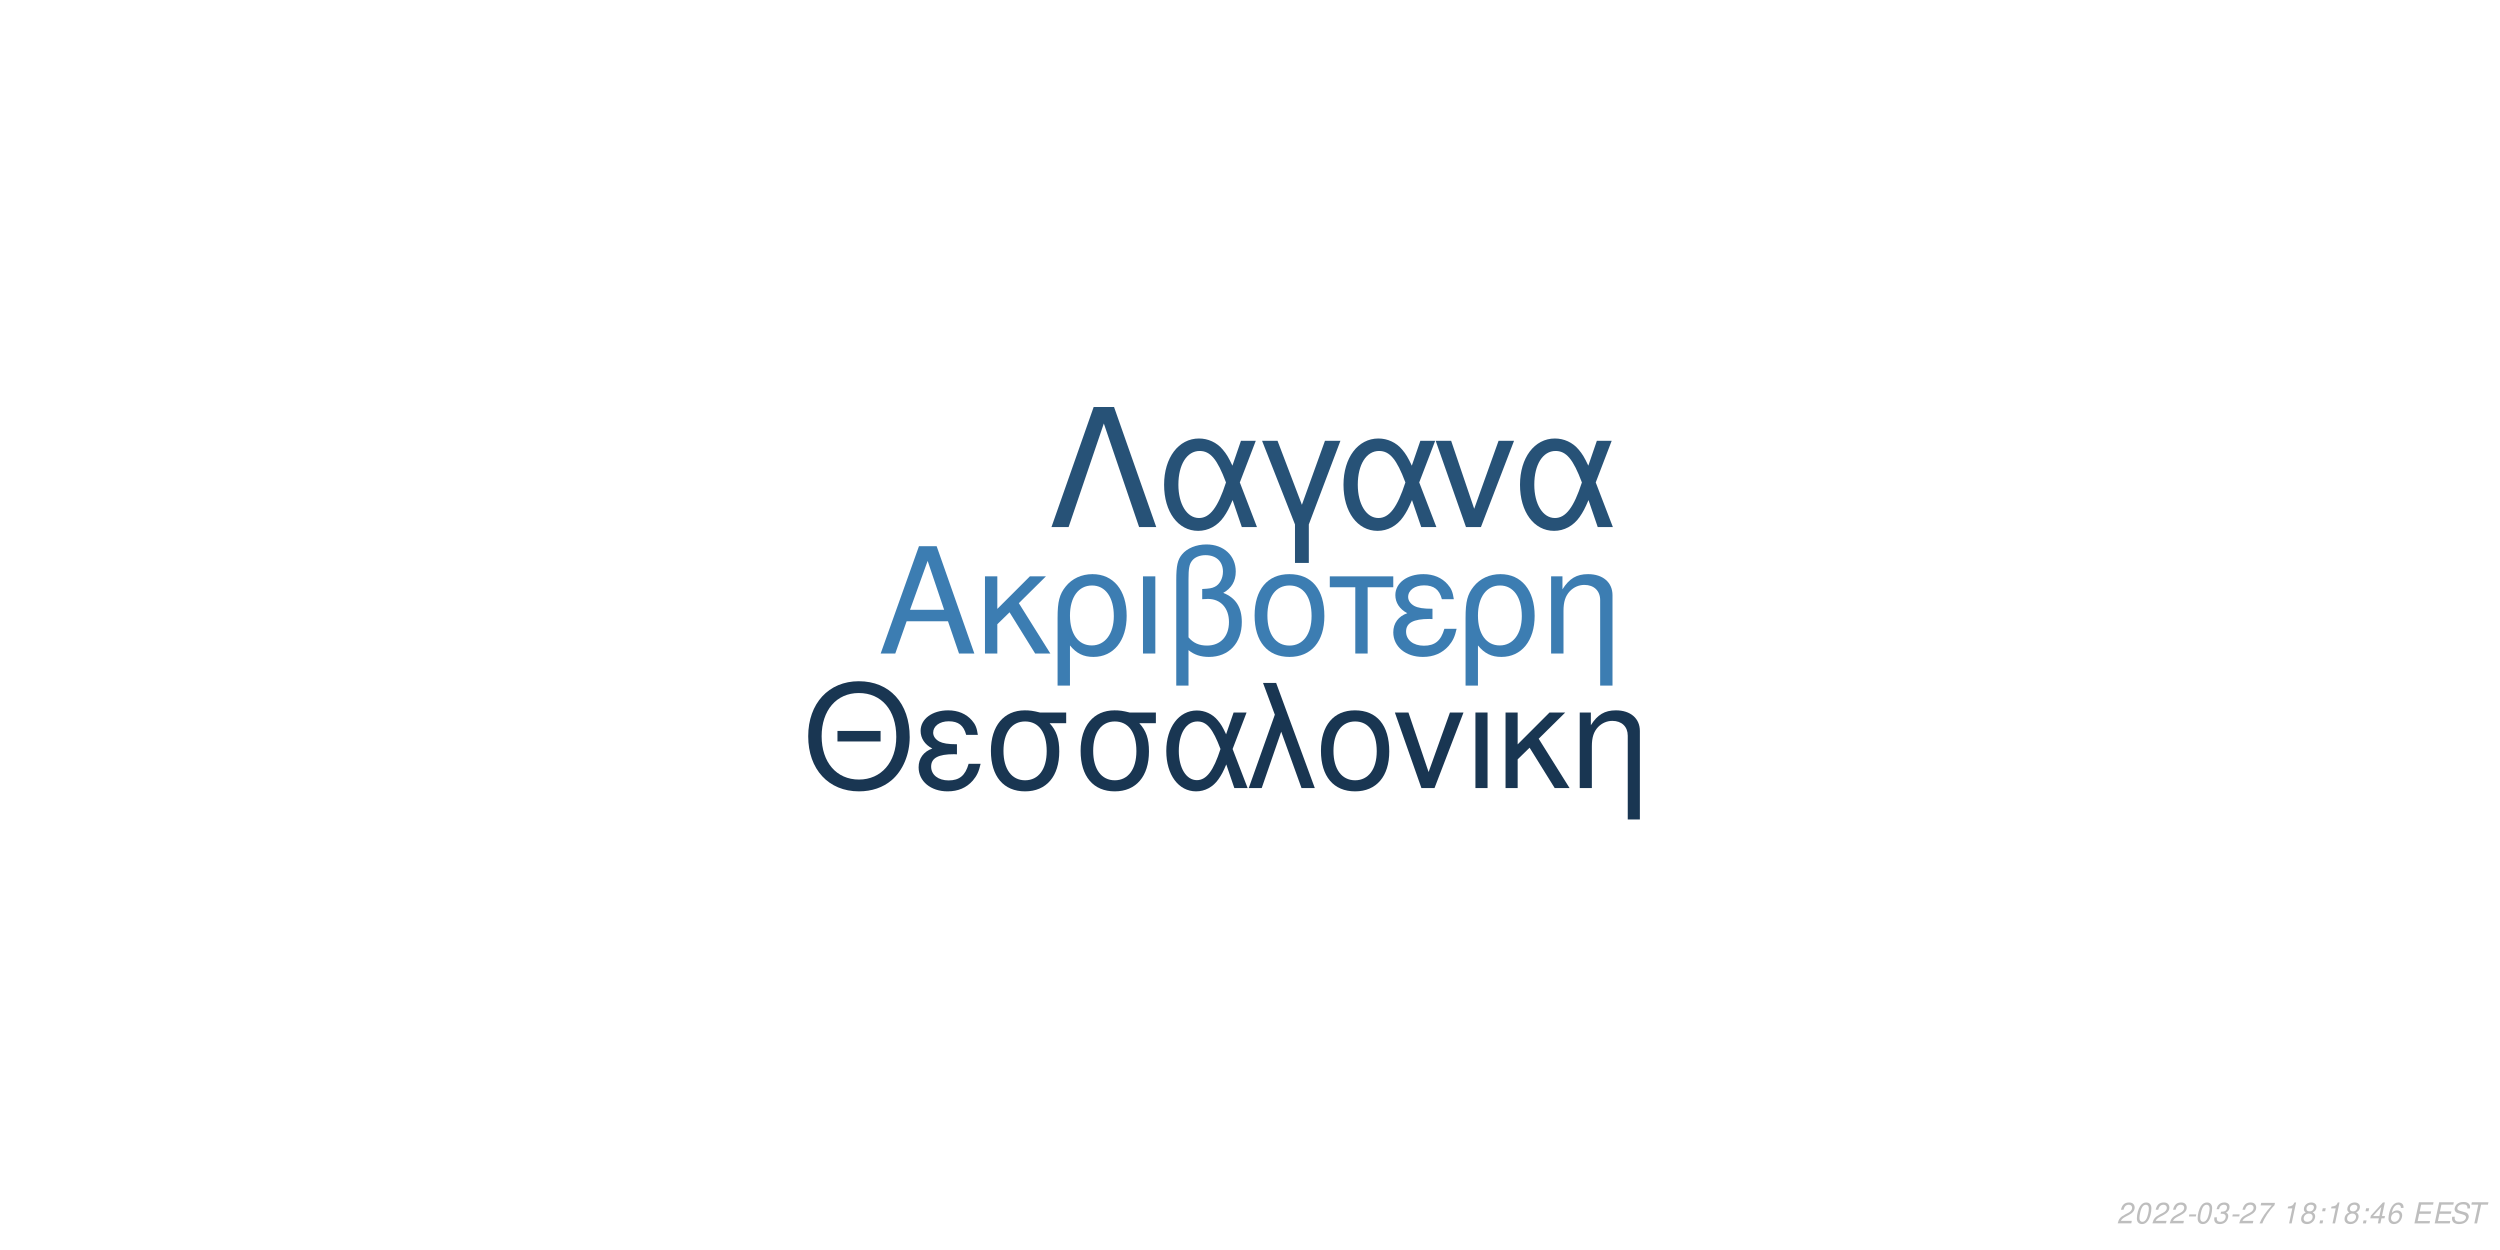
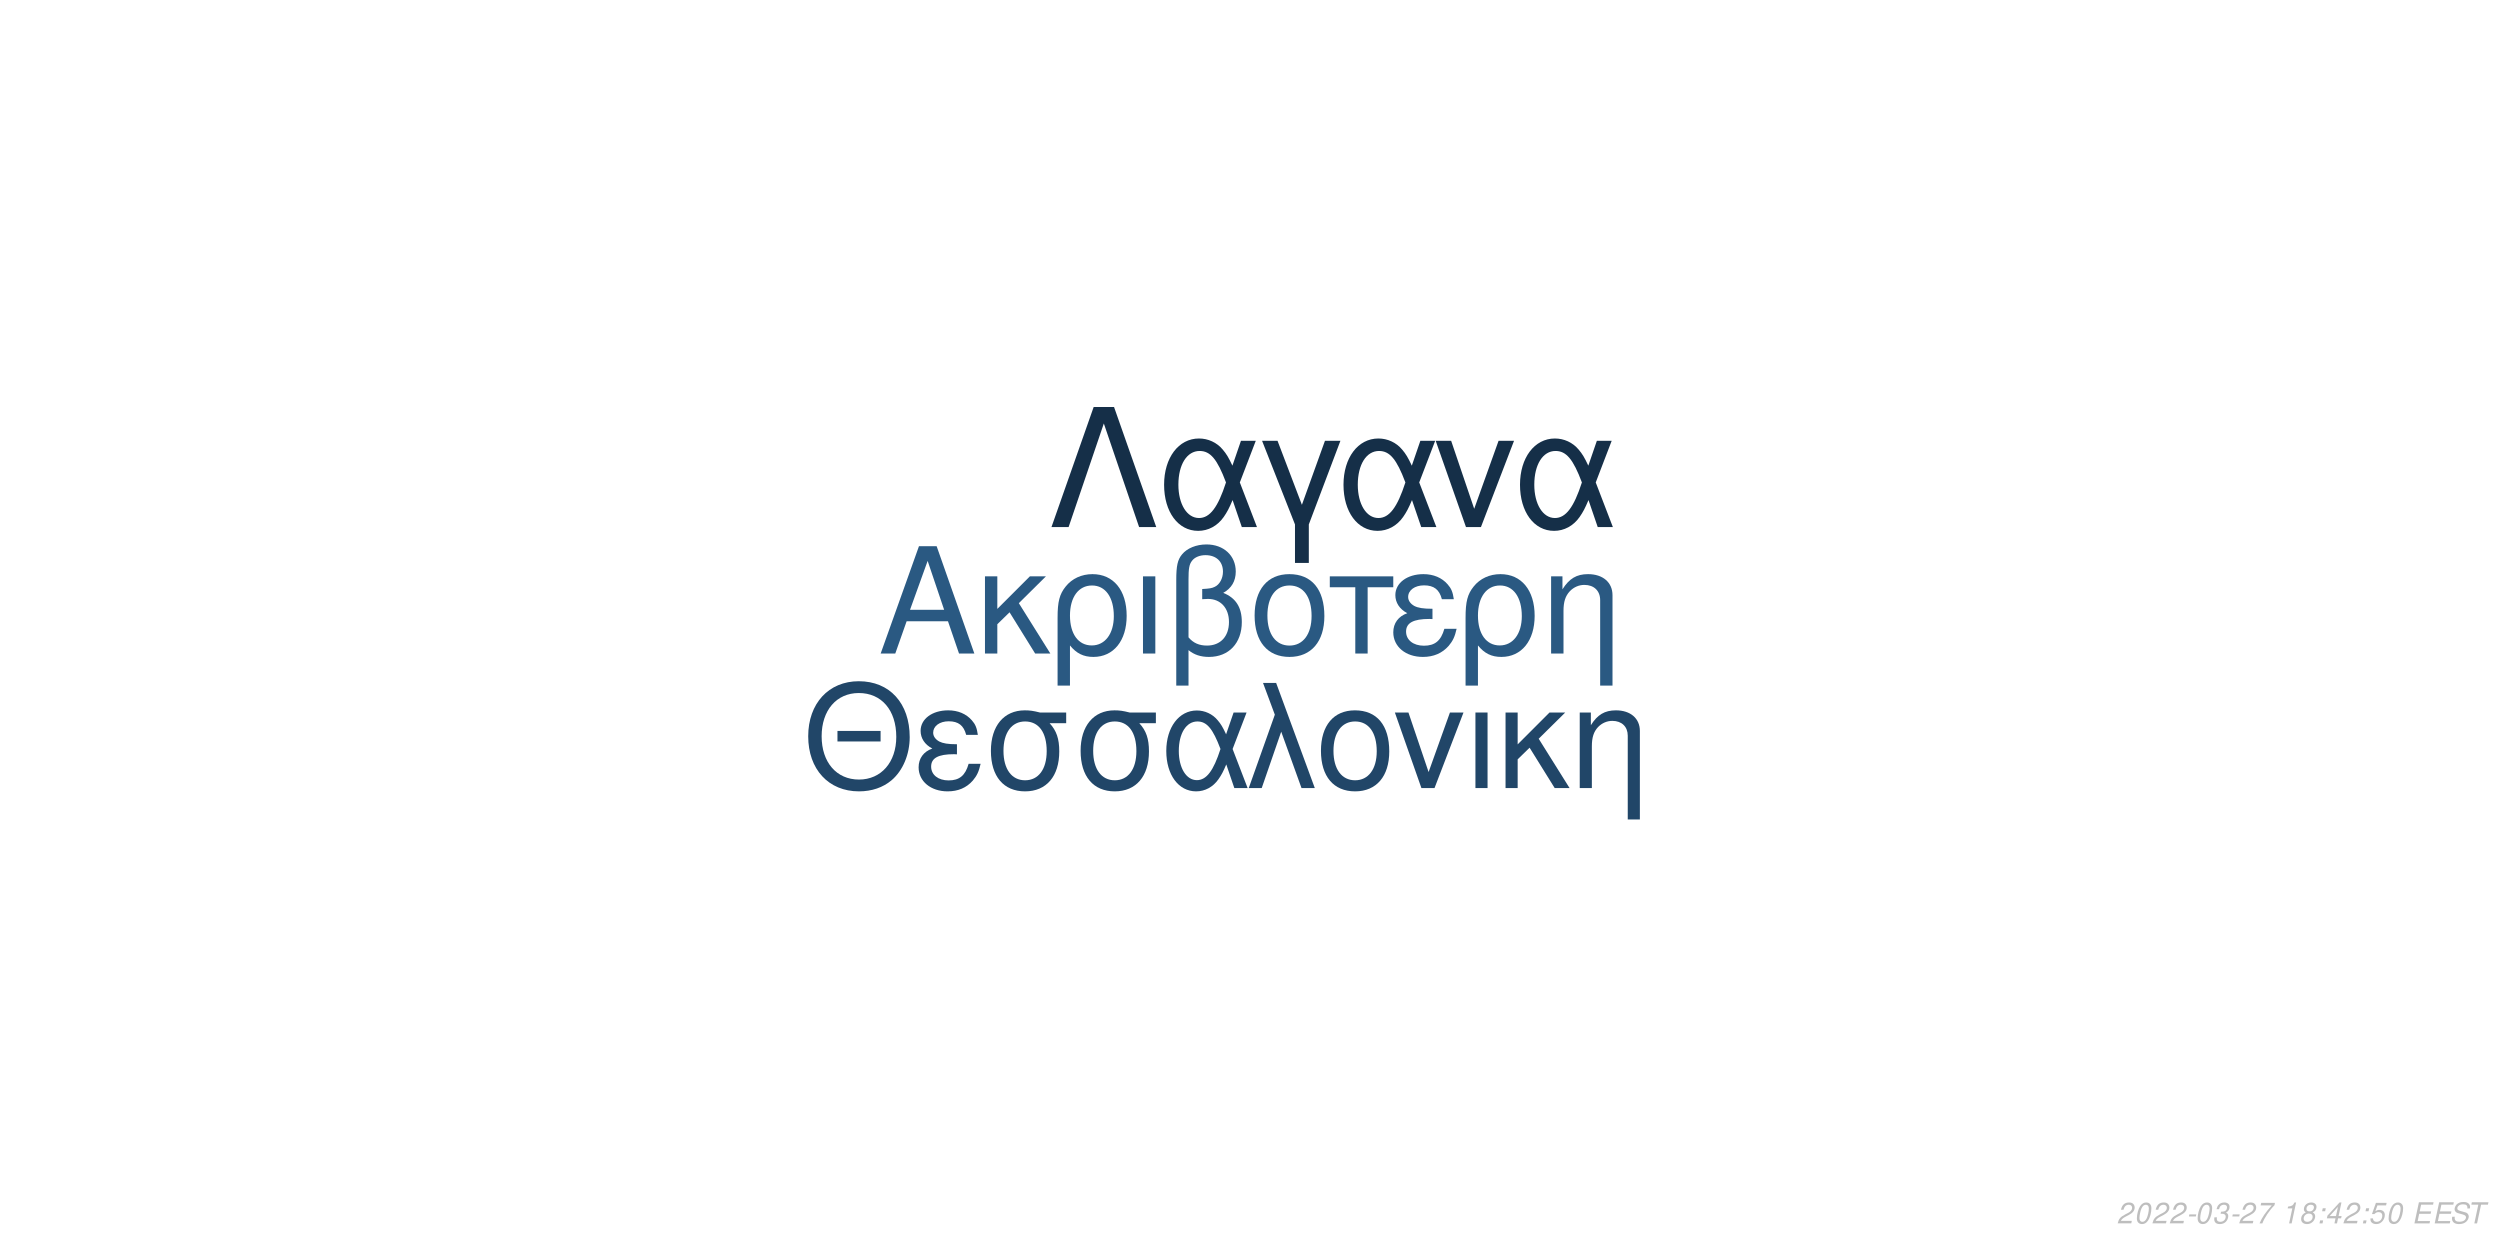
<svg xmlns="http://www.w3.org/2000/svg" xmlns:xlink="http://www.w3.org/1999/xlink" width="864pt" height="432pt" viewBox="0 0 864 432" version="1.1">
  <defs>
    <g>
      <symbol overflow="visible" id="glyph0-0">
        <path style="stroke:none;" d="" />
      </symbol>
      <symbol overflow="visible" id="glyph0-1">
        <path style="stroke:none;" d="M 24.125 -11.141 L 27.938 0 L 33.234 0 L 20.203 -37.094 L 14.094 -37.094 L 0.859 0 L 5.906 0 L 9.828 -11.141 Z M 22.797 -15.109 L 11 -15.109 L 17.094 -32.016 Z M 22.797 -15.109 " />
      </symbol>
      <symbol overflow="visible" id="glyph0-2">
        <path style="stroke:none;" d="M 7.172 -15.422 L 7.172 -26.672 L 2.906 -26.672 L 2.906 0 L 7.172 0 L 7.172 -10.125 L 11.406 -14.25 L 20.25 0 L 25.5 0 L 14.609 -17.406 L 23.969 -26.672 L 18.422 -26.672 Z M 7.172 -15.422 " />
      </symbol>
      <symbol overflow="visible" id="glyph0-3">
        <path style="stroke:none;" d="M 3 11.094 L 7.281 11.094 L 7.281 -2.797 C 9.516 -0.047 11.953 1.172 15.375 1.172 C 22.344 1.172 26.875 -4.422 26.875 -13.031 C 26.875 -21.891 22.297 -27.438 15.062 -27.438 C 11.297 -27.438 7.984 -25.906 5.797 -23.156 C 3.672 -20.516 3 -17.969 3 -12.359 Z M 14.906 -23.516 C 19.547 -23.516 22.438 -19.438 22.438 -12.922 C 22.438 -6.812 19.391 -2.797 14.812 -2.797 C 10.172 -2.797 7.281 -6.766 7.281 -13.125 C 7.281 -19.484 10.234 -23.516 14.906 -23.516 Z M 14.906 -23.516 " />
      </symbol>
      <symbol overflow="visible" id="glyph0-4">
        <path style="stroke:none;" d="M 3.516 0 L 7.781 0 L 7.781 -26.672 L 3.516 -26.672 Z M 3.516 0 " />
      </symbol>
      <symbol overflow="visible" id="glyph0-5">
        <path style="stroke:none;" d="M 4.016 11.094 L 8.25 11.094 L 8.25 -1.172 C 10.172 0.406 12.422 1.172 15.312 1.172 C 22.188 1.172 26.672 -3.609 26.672 -10.891 C 26.672 -15.984 24.578 -19.234 20.25 -20.969 C 23.109 -22.547 24.578 -25.031 24.578 -28.344 C 24.578 -33.844 20.406 -37.703 14.453 -37.703 C 10.938 -37.703 7.734 -36.391 6 -34.25 C 4.484 -32.422 4.016 -30.328 4.016 -25.391 Z M 8.25 -25.656 C 8.25 -29.359 8.5 -30.844 9.469 -32.062 C 10.375 -33.281 12.156 -34 14.094 -34 C 17.812 -34 20.156 -31.812 20.156 -28.297 C 20.156 -25.953 18.984 -23.812 17.297 -23.047 C 16.281 -22.547 15.469 -22.438 12.984 -22.297 L 12.984 -18.781 C 13.734 -18.828 14.344 -18.875 14.969 -18.875 C 19.344 -18.875 22.234 -15.719 22.234 -10.891 C 22.234 -5.906 19.281 -2.75 14.656 -2.75 C 11.953 -2.75 9.922 -3.609 8.25 -5.594 Z M 8.25 -25.656 " />
      </symbol>
      <symbol overflow="visible" id="glyph0-6">
        <path style="stroke:none;" d="M 14.094 -27.438 C 6.562 -27.438 2.094 -22.094 2.094 -13.125 C 2.094 -4.125 6.562 1.172 14.141 1.172 C 21.672 1.172 26.203 -4.172 26.203 -12.922 C 26.203 -22.188 21.828 -27.438 14.094 -27.438 Z M 14.141 -23.516 C 18.938 -23.516 21.781 -19.594 21.781 -12.984 C 21.781 -6.672 18.828 -2.75 14.141 -2.75 C 9.422 -2.75 6.516 -6.672 6.516 -13.125 C 6.516 -19.594 9.422 -23.516 14.141 -23.516 Z M 14.141 -23.516 " />
      </symbol>
      <symbol overflow="visible" id="glyph0-7">
        <path style="stroke:none;" d="M 7.891 0 L 12.156 0 L 12.156 -22.906 L 21.016 -22.906 L 21.016 -26.672 L -0.922 -26.672 L -0.922 -22.906 L 7.891 -22.906 Z M 7.891 0 " />
      </symbol>
      <symbol overflow="visible" id="glyph0-8">
        <path style="stroke:none;" d="M 14.562 -15.469 C 11.344 -15.469 9.562 -15.781 8.297 -16.438 C 6.922 -17.203 6.156 -18.328 6.156 -19.547 C 6.156 -21.891 8.453 -23.562 11.656 -23.562 C 15.062 -23.562 16.953 -22.094 17.812 -18.781 L 21.938 -18.781 C 21.578 -21.266 21.062 -22.5 19.797 -23.922 C 17.812 -26.203 14.906 -27.438 11.453 -27.438 C 5.797 -27.438 1.734 -24.375 1.734 -20.203 C 1.734 -17.609 3.156 -15.375 5.859 -13.938 C 2.797 -12.875 1.016 -10.484 1.016 -7.328 C 1.016 -2.391 5.297 1.172 11.25 1.172 C 14.969 1.172 17.906 -0.109 20.156 -2.641 C 21.578 -4.328 22.297 -5.797 22.906 -8.547 L 18.672 -8.547 C 17.5 -4.422 15.422 -2.703 11.609 -2.703 C 7.938 -2.703 5.438 -4.688 5.438 -7.578 C 5.438 -10.578 7.938 -11.953 13.484 -11.953 C 13.641 -11.953 14.094 -11.953 14.562 -11.906 Z M 14.562 -15.469 " />
      </symbol>
      <symbol overflow="visible" id="glyph0-9">
        <path style="stroke:none;" d="M 3.562 -26.672 L 3.562 0 L 7.844 0 L 7.844 -14.703 C 7.844 -17.906 8.5 -19.891 10.031 -21.531 C 11.406 -22.953 13.188 -23.719 15.062 -23.719 C 18.375 -23.719 20.516 -21.672 20.516 -18.469 L 20.516 11.094 L 24.781 11.094 L 24.781 -20.156 C 24.781 -24.578 21.469 -27.438 16.328 -27.438 C 12.359 -27.438 9.828 -25.906 7.484 -22.188 L 7.484 -26.672 Z M 3.562 -26.672 " />
      </symbol>
      <symbol overflow="visible" id="glyph1-0">
        <path style="stroke:none;" d="" />
      </symbol>
      <symbol overflow="visible" id="glyph1-1">
        <path style="stroke:none;" d="M 26.859 -19.734 L 11.953 -19.734 L 11.953 -16.094 L 26.859 -16.094 Z M 19.328 -36.922 C 8.922 -36.922 1.844 -29.25 1.844 -17.891 C 1.844 -6.484 8.875 1.141 19.391 1.141 C 23.812 1.141 27.703 -0.203 30.641 -2.688 C 34.578 -6.031 36.922 -11.656 36.922 -17.594 C 36.922 -29.297 30 -36.922 19.328 -36.922 Z M 19.328 -32.844 C 27.203 -32.844 32.281 -26.906 32.281 -17.688 C 32.281 -8.922 27.062 -2.938 19.391 -2.938 C 11.609 -2.938 6.484 -8.922 6.484 -17.891 C 6.484 -26.859 11.609 -32.844 19.328 -32.844 Z M 19.328 -32.844 " />
      </symbol>
      <symbol overflow="visible" id="glyph1-2">
        <path style="stroke:none;" d="M 14.25 -15.141 C 11.109 -15.141 9.375 -15.453 8.125 -16.094 C 6.781 -16.844 6.031 -17.938 6.031 -19.141 C 6.031 -21.422 8.266 -23.078 11.406 -23.078 C 14.75 -23.078 16.594 -21.625 17.438 -18.391 L 21.469 -18.391 C 21.125 -20.828 20.625 -22.031 19.391 -23.422 C 17.438 -25.656 14.594 -26.859 11.219 -26.859 C 5.688 -26.859 1.688 -23.875 1.688 -19.781 C 1.688 -17.234 3.094 -15.047 5.734 -13.656 C 2.734 -12.609 1 -10.266 1 -7.172 C 1 -2.344 5.188 1.141 11.016 1.141 C 14.656 1.141 17.547 -0.094 19.734 -2.594 C 21.125 -4.234 21.828 -5.688 22.422 -8.375 L 18.281 -8.375 C 17.141 -4.328 15.094 -2.641 11.359 -2.641 C 7.766 -2.641 5.328 -4.578 5.328 -7.422 C 5.328 -10.359 7.766 -11.703 13.203 -11.703 C 13.359 -11.703 13.797 -11.703 14.25 -11.656 Z M 14.25 -15.141 " />
      </symbol>
      <symbol overflow="visible" id="glyph1-3">
        <path style="stroke:none;" d="M 29 -26.109 L 19.938 -26.109 C 17.594 -26.703 16.438 -26.859 14.703 -26.859 C 7.469 -26.859 2.984 -21.469 2.984 -12.859 C 2.984 -4.031 7.375 1.141 14.797 1.141 C 22.172 1.141 26.609 -4.078 26.609 -12.656 C 26.609 -17.047 25.656 -19.828 23.266 -22.422 L 29 -22.422 Z M 14.797 -23.016 C 19.531 -23.016 22.266 -19.234 22.266 -12.75 C 22.266 -6.531 19.438 -2.688 14.797 -2.688 C 10.172 -2.688 7.328 -6.531 7.328 -12.859 C 7.328 -19.188 10.172 -23.016 14.797 -23.016 Z M 14.797 -23.016 " />
      </symbol>
      <symbol overflow="visible" id="glyph1-4">
        <path style="stroke:none;" d="M 29.344 -26.109 L 24.859 -26.109 L 22.266 -18.578 C 21.125 -21.031 20.484 -22.125 19.328 -23.469 C 17.547 -25.609 14.906 -26.812 12.156 -26.812 C 5.984 -26.812 1.594 -20.984 1.594 -12.812 C 1.594 -4.578 5.828 1.141 11.906 1.141 C 14.953 1.141 17.734 -0.344 19.625 -3.047 C 20.672 -4.531 21.281 -5.688 22.328 -8.172 L 25.109 0 L 29.703 0 L 24.516 -13.5 Z M 20.328 -13.5 C 17.891 -5.922 15.453 -2.734 12.156 -2.734 C 8.516 -2.734 5.922 -6.922 5.922 -12.812 C 5.922 -18.938 8.516 -23.016 12.359 -23.016 C 15.594 -23.016 17.688 -20.531 20.328 -13.5 Z M 20.328 -13.5 " />
      </symbol>
      <symbol overflow="visible" id="glyph1-5">
        <path style="stroke:none;" d="M 1.094 0 L 5.578 0 L 12.312 -19.484 L 19.328 0 L 23.922 0 L 10.562 -36.328 L 6.031 -36.328 L 10.109 -25.359 Z M 1.094 0 " />
      </symbol>
      <symbol overflow="visible" id="glyph1-6">
        <path style="stroke:none;" d="M 13.797 -26.859 C 6.422 -26.859 2.047 -21.625 2.047 -12.859 C 2.047 -4.031 6.422 1.141 13.859 1.141 C 21.234 1.141 25.656 -4.078 25.656 -12.656 C 25.656 -21.719 21.375 -26.859 13.797 -26.859 Z M 13.859 -23.016 C 18.531 -23.016 21.328 -19.188 21.328 -12.703 C 21.328 -6.531 18.438 -2.688 13.859 -2.688 C 9.219 -2.688 6.375 -6.531 6.375 -12.859 C 6.375 -19.188 9.219 -23.016 13.859 -23.016 Z M 13.859 -23.016 " />
      </symbol>
      <symbol overflow="visible" id="glyph1-7">
        <path style="stroke:none;" d="M 14.297 0 L 24.312 -26.109 L 19.625 -26.109 L 12.25 -5.531 L 5.281 -26.109 L 0.594 -26.109 L 9.766 0 Z M 14.297 0 " />
      </symbol>
      <symbol overflow="visible" id="glyph1-8">
        <path style="stroke:none;" d="M 3.438 0 L 7.625 0 L 7.625 -26.109 L 3.438 -26.109 Z M 3.438 0 " />
      </symbol>
      <symbol overflow="visible" id="glyph1-9">
        <path style="stroke:none;" d="M 7.031 -15.094 L 7.031 -26.109 L 2.844 -26.109 L 2.844 0 L 7.031 0 L 7.031 -9.922 L 11.156 -13.953 L 19.828 0 L 24.969 0 L 14.297 -17.047 L 23.469 -26.109 L 18.031 -26.109 Z M 7.031 -15.094 " />
      </symbol>
      <symbol overflow="visible" id="glyph1-10">
        <path style="stroke:none;" d="M 3.484 -26.109 L 3.484 0 L 7.672 0 L 7.672 -14.406 C 7.672 -17.547 8.328 -19.484 9.812 -21.078 C 11.156 -22.469 12.906 -23.219 14.75 -23.219 C 17.984 -23.219 20.078 -21.234 20.078 -18.094 L 20.078 10.859 L 24.266 10.859 L 24.266 -19.734 C 24.266 -24.062 21.031 -26.859 16 -26.859 C 12.109 -26.859 9.609 -25.359 7.328 -21.719 L 7.328 -26.109 Z M 3.484 -26.109 " />
      </symbol>
      <symbol overflow="visible" id="glyph2-0">
        <path style="stroke:none;" d="" />
      </symbol>
      <symbol overflow="visible" id="glyph2-1">
        <path style="stroke:none;" d="M 22.531 -41.484 L 15.484 -41.484 L 0.906 0 L 6.828 0 L 19 -35.797 L 31.188 0 L 37.109 0 Z M 22.531 -41.484 " />
      </symbol>
      <symbol overflow="visible" id="glyph2-2">
        <path style="stroke:none;" d="M 33.516 -29.812 L 28.391 -29.812 L 25.438 -21.219 C 24.125 -24.016 23.391 -25.266 22.078 -26.797 C 20.031 -29.25 17.016 -30.609 13.891 -30.609 C 6.828 -30.609 1.828 -23.953 1.828 -14.625 C 1.828 -5.234 6.656 1.312 13.594 1.312 C 17.078 1.312 20.266 -0.391 22.422 -3.469 C 23.609 -5.172 24.297 -6.484 25.5 -9.328 L 28.688 0 L 33.922 0 L 28 -15.422 Z M 23.219 -15.422 C 20.422 -6.766 17.641 -3.125 13.891 -3.125 C 9.734 -3.125 6.766 -7.906 6.766 -14.625 C 6.766 -21.625 9.734 -26.297 14.109 -26.297 C 17.812 -26.297 20.203 -23.453 23.219 -15.422 Z M 23.219 -15.422 " />
      </symbol>
      <symbol overflow="visible" id="glyph2-3">
        <path style="stroke:none;" d="M 12.062 12.406 L 16.844 12.406 L 16.844 -0.906 L 27.766 -29.812 L 22.422 -29.812 L 14.453 -7.688 L 6.031 -29.812 L 0.688 -29.812 L 12.062 -0.906 Z M 12.062 12.406 " />
      </symbol>
      <symbol overflow="visible" id="glyph2-4">
        <path style="stroke:none;" d="M 16.328 0 L 27.766 -29.812 L 22.422 -29.812 L 14 -6.312 L 6.031 -29.812 L 0.688 -29.812 L 11.156 0 Z M 16.328 0 " />
      </symbol>
      <symbol overflow="visible" id="glyph3-0">
        <path style="stroke:none;" d="" />
      </symbol>
      <symbol overflow="visible" id="glyph3-1">
        <path style="stroke:none;" d="M 5.234 -0.875 L 1.469 -0.875 C 1.641 -1.375 2.203 -1.891 3.109 -2.344 L 4.234 -2.938 C 5.562 -3.625 6.219 -4.469 6.219 -5.484 C 6.219 -5.938 6.062 -6.359 5.797 -6.656 C 5.469 -7.047 4.984 -7.234 4.312 -7.234 C 2.766 -7.234 1.891 -6.453 1.484 -4.734 L 2.375 -4.734 C 2.484 -5.188 2.609 -5.484 2.797 -5.75 C 3.094 -6.203 3.609 -6.453 4.188 -6.453 C 4.891 -6.453 5.344 -6.031 5.344 -5.375 C 5.344 -4.703 4.859 -4.094 4.016 -3.656 L 2.984 -3.125 C 1.234 -2.188 0.797 -1.656 0.344 -0.016 L 5.047 -0.016 Z M 5.234 -0.875 " />
      </symbol>
      <symbol overflow="visible" id="glyph3-2">
        <path style="stroke:none;" d="M 4.203 -7.234 C 3.375 -7.234 2.688 -6.812 2.125 -5.984 C 1.484 -5.047 0.984 -3.188 0.984 -1.734 C 0.984 -1.109 1.172 -0.562 1.484 -0.266 C 1.797 0.047 2.281 0.234 2.766 0.234 C 3.625 0.234 4.281 -0.156 4.859 -1.016 C 5.516 -1.953 6 -3.797 6 -5.266 C 6 -6.5 5.328 -7.234 4.203 -7.234 Z M 4.094 -6.453 C 4.734 -6.453 5.125 -5.984 5.125 -5.156 C 5.125 -4.203 4.781 -2.625 4.406 -1.812 C 3.984 -0.938 3.516 -0.547 2.875 -0.547 C 2.25 -0.547 1.875 -1.031 1.875 -1.828 C 1.875 -2.797 2.203 -4.344 2.594 -5.203 C 2.984 -6.047 3.453 -6.453 4.094 -6.453 Z M 4.094 -6.453 " />
      </symbol>
      <symbol overflow="visible" id="glyph3-3">
        <path style="stroke:none;" d="M 3.516 -3.125 L 1.125 -3.125 L 0.969 -2.406 L 3.359 -2.406 Z M 3.516 -3.125 " />
      </symbol>
      <symbol overflow="visible" id="glyph3-4">
        <path style="stroke:none;" d="M 2.922 -3.312 C 3.125 -3.344 3.234 -3.344 3.375 -3.344 C 4.203 -3.344 4.688 -3 4.688 -2.406 C 4.688 -1.312 3.906 -0.547 2.781 -0.547 C 2.047 -0.547 1.594 -0.938 1.594 -1.562 C 1.594 -1.719 1.609 -1.844 1.656 -2.094 L 0.766 -2.094 C 0.734 -1.797 0.719 -1.641 0.719 -1.469 C 0.719 -0.375 1.406 0.234 2.641 0.234 C 3.547 0.234 4.297 -0.078 4.812 -0.656 C 5.266 -1.156 5.562 -1.875 5.562 -2.547 C 5.562 -3.125 5.344 -3.453 4.797 -3.734 C 5.641 -4.234 6.016 -4.844 6.016 -5.734 C 6.016 -6.656 5.312 -7.234 4.203 -7.234 C 3.375 -7.234 2.672 -6.938 2.188 -6.375 C 1.891 -6.031 1.703 -5.641 1.516 -4.906 L 2.391 -4.906 C 2.5 -5.359 2.594 -5.594 2.734 -5.812 C 3.047 -6.234 3.516 -6.453 4.078 -6.453 C 4.734 -6.453 5.141 -6.125 5.141 -5.578 C 5.141 -5.188 5.016 -4.797 4.797 -4.547 C 4.516 -4.234 4 -4.062 3.266 -4.062 L 3.078 -4.062 Z M 2.922 -3.312 " />
      </symbol>
      <symbol overflow="visible" id="glyph3-5">
        <path style="stroke:none;" d="M 6.703 -7.094 L 1.953 -7.094 L 1.766 -6.219 L 5.594 -6.219 C 3.344 -3.688 2.266 -2.109 1.375 0 L 2.344 0 C 3.031 -1.906 4.828 -4.594 6.547 -6.281 Z M 6.703 -7.094 " />
      </symbol>
      <symbol overflow="visible" id="glyph3-6">
        <path style="stroke:none;" d="" />
      </symbol>
      <symbol overflow="visible" id="glyph3-7">
        <path style="stroke:none;" d="M 3.703 -5.188 L 2.594 0 L 3.469 0 L 5.016 -7.234 L 4.438 -7.234 C 3.906 -6.156 3.688 -6.016 2.234 -5.812 L 2.109 -5.188 Z M 3.703 -5.188 " />
      </symbol>
      <symbol overflow="visible" id="glyph3-8">
        <path style="stroke:none;" d="M 4.766 -3.797 C 5.078 -3.969 5.234 -4.078 5.438 -4.234 C 5.812 -4.594 6.062 -5.172 6.062 -5.734 C 6.062 -6.625 5.344 -7.234 4.266 -7.234 C 2.812 -7.234 1.703 -6.219 1.703 -4.875 C 1.703 -4.406 1.875 -4.125 2.359 -3.812 C 1.297 -3.312 0.75 -2.516 0.75 -1.469 C 0.75 -0.438 1.547 0.234 2.812 0.234 C 3.656 0.234 4.359 -0.094 4.938 -0.734 C 5.359 -1.234 5.609 -1.859 5.609 -2.438 C 5.609 -3.047 5.312 -3.516 4.766 -3.797 Z M 4.109 -6.453 C 4.797 -6.453 5.188 -6.125 5.188 -5.578 C 5.188 -5.266 5.062 -4.922 4.859 -4.672 C 4.562 -4.312 4.188 -4.156 3.656 -4.156 C 2.984 -4.156 2.594 -4.453 2.594 -4.984 C 2.594 -5.859 3.203 -6.453 4.109 -6.453 Z M 3.453 -3.406 C 4.234 -3.406 4.734 -2.984 4.734 -2.312 C 4.734 -1.312 3.922 -0.547 2.875 -0.547 C 2.125 -0.547 1.625 -0.969 1.625 -1.625 C 1.625 -2.609 2.438 -3.406 3.453 -3.406 Z M 3.453 -3.406 " />
      </symbol>
      <symbol overflow="visible" id="glyph3-9">
        <path style="stroke:none;" d="M 2.359 -1.031 L 1.312 -1.031 L 1.094 0 L 2.141 0 Z M 3.266 -5.234 L 2.219 -5.234 L 2 -4.203 L 3.047 -4.203 Z M 3.266 -5.234 " />
      </symbol>
      <symbol overflow="visible" id="glyph3-10">
        <path style="stroke:none;" d="M 3.625 -1.75 L 3.266 0 L 4.141 0 L 4.516 -1.75 L 5.562 -1.75 L 5.734 -2.531 L 4.688 -2.531 L 5.688 -7.234 L 5.016 -7.234 L 0.844 -2.672 L 0.641 -1.75 Z M 3.797 -2.531 L 1.594 -2.531 L 4.469 -5.703 Z M 3.797 -2.531 " />
      </symbol>
      <symbol overflow="visible" id="glyph3-11">
-         <path style="stroke:none;" d="M 6.125 -5.344 L 6.141 -5.625 C 6.141 -6.609 5.453 -7.234 4.391 -7.234 C 3.438 -7.234 2.641 -6.719 2.016 -5.703 C 1.422 -4.781 0.938 -2.953 0.938 -1.688 C 0.938 -0.516 1.688 0.234 2.859 0.234 C 3.703 0.234 4.438 -0.156 5 -0.875 C 5.406 -1.422 5.672 -2.156 5.672 -2.766 C 5.672 -3.812 4.969 -4.5 3.906 -4.5 C 3.234 -4.5 2.672 -4.234 2.094 -3.625 C 2.406 -5.375 3.234 -6.453 4.25 -6.453 C 4.703 -6.453 5.062 -6.234 5.172 -5.844 C 5.203 -5.719 5.234 -5.578 5.25 -5.344 Z M 3.656 -3.734 C 4.344 -3.734 4.797 -3.281 4.797 -2.625 C 4.797 -1.469 3.984 -0.547 2.984 -0.547 C 2.297 -0.547 1.812 -1.047 1.812 -1.766 C 1.812 -2.859 2.625 -3.734 3.656 -3.734 Z M 3.656 -3.734 " />
+         <path style="stroke:none;" d="M 6.297 -7.094 L 2.594 -7.094 L 1.234 -3.234 L 2.047 -3.234 C 2.656 -3.766 2.938 -3.906 3.531 -3.906 C 4.328 -3.906 4.797 -3.453 4.797 -2.688 C 4.797 -1.438 3.969 -0.547 2.828 -0.547 C 2.031 -0.547 1.609 -0.938 1.578 -1.734 L 0.703 -1.734 L 0.703 -1.516 C 0.703 -0.938 0.844 -0.547 1.188 -0.266 C 1.562 0.062 2.078 0.234 2.703 0.234 C 3.656 0.234 4.391 -0.156 4.984 -0.922 C 5.422 -1.5 5.672 -2.234 5.672 -2.953 C 5.672 -4 4.938 -4.672 3.812 -4.672 C 3.328 -4.672 2.906 -4.547 2.406 -4.234 L 3.109 -6.219 L 6.109 -6.219 Z M 6.297 -7.094 " />
      </symbol>
      <symbol overflow="visible" id="glyph3-12">
        <path style="stroke:none;" d="M 2.547 -3.312 L 6.5 -3.312 L 6.688 -4.141 L 2.719 -4.141 L 3.219 -6.469 L 7.344 -6.469 L 7.516 -7.297 L 2.453 -7.297 L 0.906 0 L 6.125 0 L 6.297 -0.812 L 2.016 -0.812 Z M 2.547 -3.312 " />
      </symbol>
      <symbol overflow="visible" id="glyph3-13">
        <path style="stroke:none;" d="M 7.062 -5.156 C 7.125 -5.438 7.141 -5.562 7.141 -5.703 C 7.141 -6.156 6.938 -6.594 6.594 -6.891 C 6.188 -7.25 5.656 -7.406 4.875 -7.406 C 3.844 -7.406 3.047 -7.125 2.5 -6.562 C 2.094 -6.141 1.781 -5.438 1.781 -4.922 C 1.781 -4.297 2.219 -3.766 2.891 -3.562 L 4.594 -3.094 C 5.406 -2.859 5.734 -2.578 5.734 -2.094 C 5.734 -1.781 5.547 -1.406 5.266 -1.141 C 4.844 -0.766 4.266 -0.578 3.453 -0.578 C 2.328 -0.578 1.812 -0.984 1.812 -1.906 C 1.812 -2.047 1.812 -2.125 1.844 -2.312 L 0.984 -2.312 C 0.906 -2.062 0.891 -1.906 0.891 -1.688 C 0.891 -0.484 1.797 0.234 3.297 0.234 C 4.359 0.234 5.234 -0.062 5.812 -0.609 C 6.344 -1.078 6.688 -1.797 6.688 -2.375 C 6.688 -2.641 6.609 -2.906 6.453 -3.156 C 6.234 -3.5 5.938 -3.703 5.469 -3.828 L 3.75 -4.312 C 2.984 -4.547 2.734 -4.734 2.734 -5.188 C 2.734 -5.547 2.875 -5.844 3.188 -6.109 C 3.547 -6.438 4.031 -6.594 4.703 -6.594 C 5.266 -6.594 5.688 -6.484 5.906 -6.297 C 6.094 -6.125 6.219 -5.797 6.219 -5.516 C 6.219 -5.422 6.203 -5.344 6.188 -5.156 Z M 7.062 -5.156 " />
      </symbol>
      <symbol overflow="visible" id="glyph3-14">
        <path style="stroke:none;" d="M 4.938 -6.469 L 7.312 -6.469 L 7.484 -7.297 L 1.75 -7.297 L 1.578 -6.469 L 3.984 -6.469 L 2.609 0 L 3.547 0 Z M 4.938 -6.469 " />
      </symbol>
    </g>
  </defs>
  <g id="surface1">
    <rect x="0" y="0" width="864" height="432" style="fill:rgb(100%,100%,100%);fill-opacity:1;stroke:none;" />
-     <g style="fill:rgb(23.529%,49.02%,69.804%);fill-opacity:1;">
+     <g style="fill:rgb(16.471%,34.902%,50.98%);fill-opacity:1;">
      <use xlink:href="#glyph0-1" x="303.5" y="225.861" />
      <use xlink:href="#glyph0-2" x="337.5" y="225.861" />
      <use xlink:href="#glyph0-3" x="362.5" y="225.861" />
      <use xlink:href="#glyph0-4" x="391.5" y="225.861" />
      <use xlink:href="#glyph0-5" x="402.5" y="225.861" />
      <use xlink:href="#glyph0-6" x="431.5" y="225.861" />
      <use xlink:href="#glyph0-7" x="460.5" y="225.861" />
      <use xlink:href="#glyph0-8" x="480.5" y="225.861" />
      <use xlink:href="#glyph0-3" x="503.5" y="225.861" />
      <use xlink:href="#glyph0-9" x="532.5" y="225.861" />
    </g>
-     <g style="fill:rgb(9.804%,21.176%,32.157%);fill-opacity:1;">
+     <g style="fill:rgb(12.941%,27.451%,40.784%);fill-opacity:1;">
      <use xlink:href="#glyph1-1" x="277.473" y="272.354" />
      <use xlink:href="#glyph1-2" x="316.473" y="272.354" />
      <use xlink:href="#glyph1-3" x="339.473" y="272.354" />
      <use xlink:href="#glyph1-3" x="370.473" y="272.354" />
      <use xlink:href="#glyph1-4" x="401.473" y="272.354" />
      <use xlink:href="#glyph1-5" x="430.473" y="272.354" />
      <use xlink:href="#glyph1-6" x="454.473" y="272.354" />
      <use xlink:href="#glyph1-7" x="481.473" y="272.354" />
      <use xlink:href="#glyph1-8" x="506.473" y="272.354" />
      <use xlink:href="#glyph1-9" x="517.473" y="272.354" />
      <use xlink:href="#glyph1-10" x="542.473" y="272.354" />
    </g>
-     <g style="fill:rgb(15.294%,32.157%,46.667%);fill-opacity:1;">
+     <g style="fill:rgb(8.235%,18.431%,28.235%);fill-opacity:1;">
      <use xlink:href="#glyph2-1" x="362.484" y="182.152" />
      <use xlink:href="#glyph2-2" x="400.484" y="182.152" />
      <use xlink:href="#glyph2-3" x="435.484" y="182.152" />
      <use xlink:href="#glyph2-2" x="462.484" y="182.152" />
      <use xlink:href="#glyph2-4" x="495.484" y="182.152" />
      <use xlink:href="#glyph2-2" x="523.484" y="182.152" />
    </g>
    <g style="fill:rgb(74.51%,74.51%,74.51%);fill-opacity:1;">
      <use xlink:href="#glyph3-1" x="731.52" y="422.81" />
      <use xlink:href="#glyph3-2" x="737.52" y="422.81" />
      <use xlink:href="#glyph3-1" x="743.52" y="422.81" />
      <use xlink:href="#glyph3-1" x="749.52" y="422.81" />
      <use xlink:href="#glyph3-3" x="755.52" y="422.81" />
      <use xlink:href="#glyph3-2" x="758.52" y="422.81" />
      <use xlink:href="#glyph3-4" x="764.52" y="422.81" />
      <use xlink:href="#glyph3-3" x="770.52" y="422.81" />
      <use xlink:href="#glyph3-1" x="773.52" y="422.81" />
      <use xlink:href="#glyph3-5" x="779.52" y="422.81" />
      <use xlink:href="#glyph3-6" x="785.52" y="422.81" />
      <use xlink:href="#glyph3-7" x="788.52" y="422.81" />
      <use xlink:href="#glyph3-8" x="794.52" y="422.81" />
      <use xlink:href="#glyph3-9" x="800.52" y="422.81" />
-       <use xlink:href="#glyph3-7" x="803.52" y="422.81" />
-       <use xlink:href="#glyph3-8" x="809.52" y="422.81" />
+       <use xlink:href="#glyph3-10" x="803.52" y="422.81" />
+       <use xlink:href="#glyph3-1" x="809.52" y="422.81" />
      <use xlink:href="#glyph3-9" x="815.52" y="422.81" />
-       <use xlink:href="#glyph3-10" x="818.52" y="422.81" />
-       <use xlink:href="#glyph3-11" x="824.52" y="422.81" />
+       <use xlink:href="#glyph3-11" x="818.52" y="422.81" />
+       <use xlink:href="#glyph3-2" x="824.52" y="422.81" />
      <use xlink:href="#glyph3-6" x="830.52" y="422.81" />
      <use xlink:href="#glyph3-12" x="833.52" y="422.81" />
      <use xlink:href="#glyph3-12" x="840.52" y="422.81" />
      <use xlink:href="#glyph3-13" x="846.52" y="422.81" />
      <use xlink:href="#glyph3-14" x="852.52" y="422.81" />
    </g>
  </g>
</svg>
